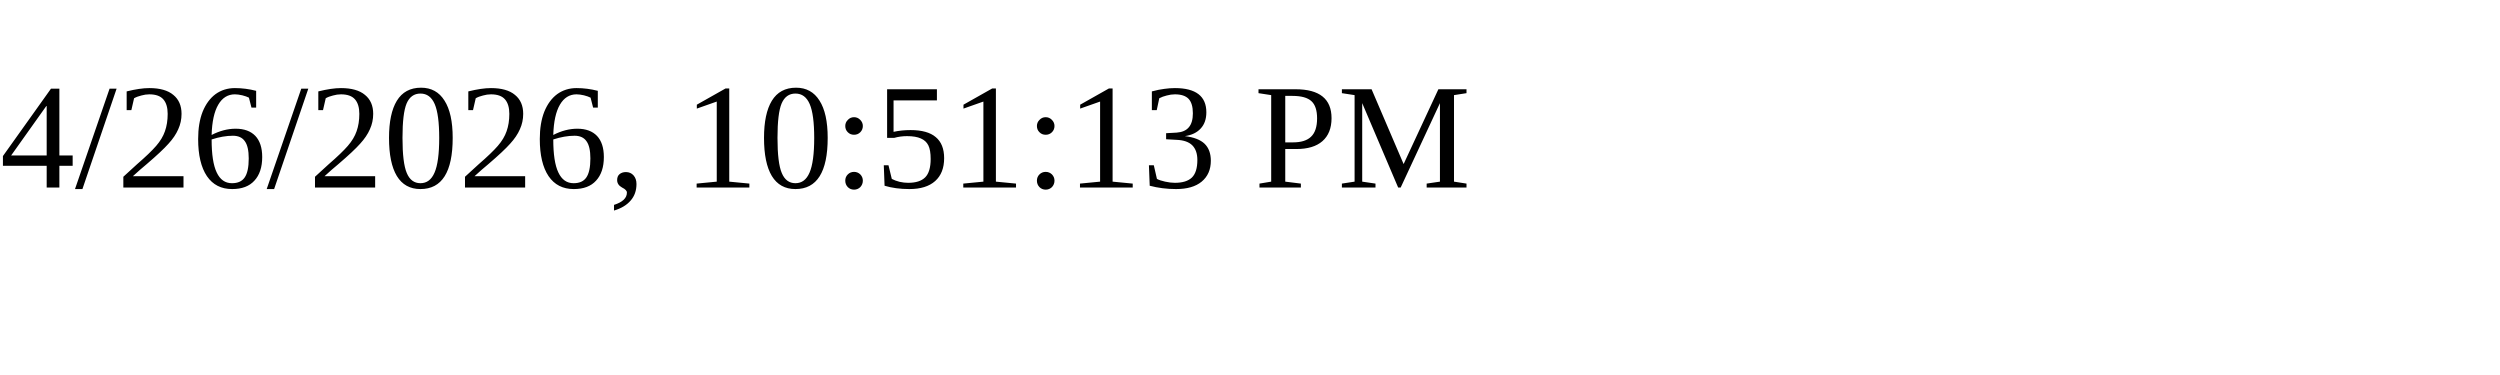
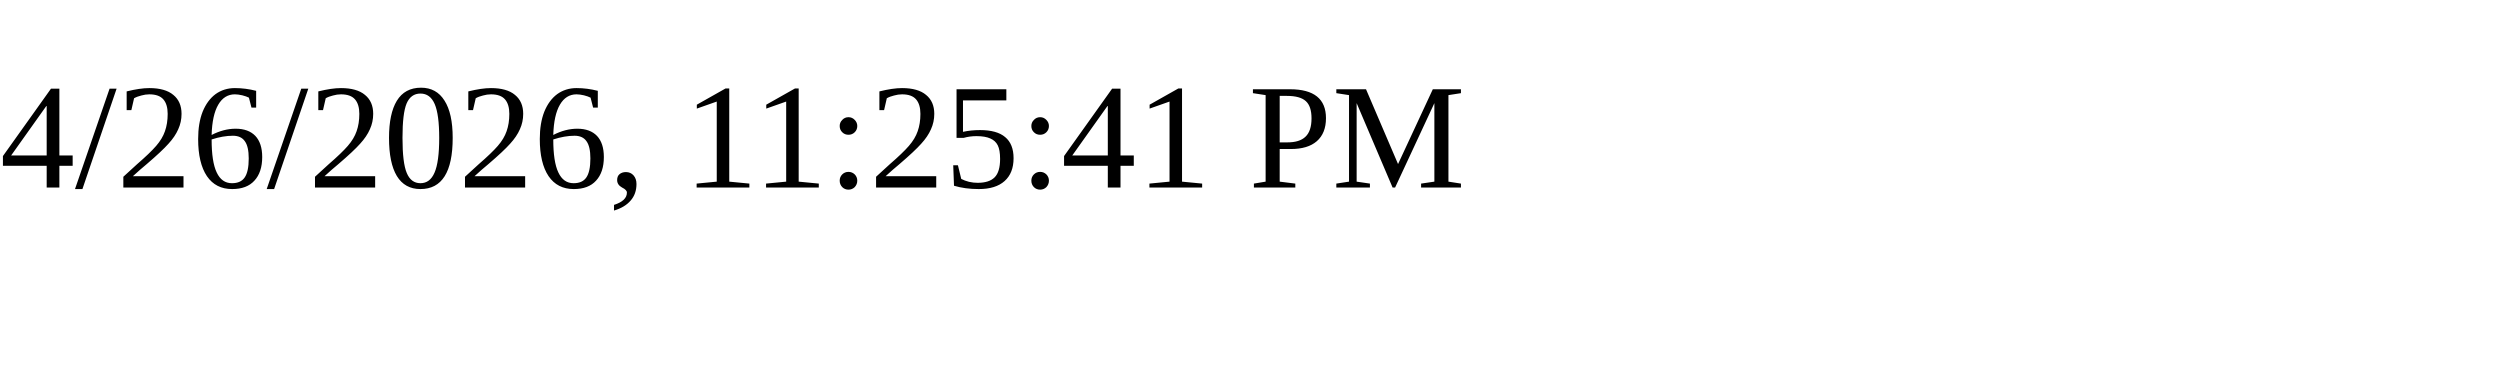
<svg xmlns="http://www.w3.org/2000/svg" height="30" width="200">
-   <text x="0" y="15">4/26/2026, 10:51:13 PM</text>
+   <text x="0" y="15">4/26/2026, 11:25:41 PM</text>
</svg>
